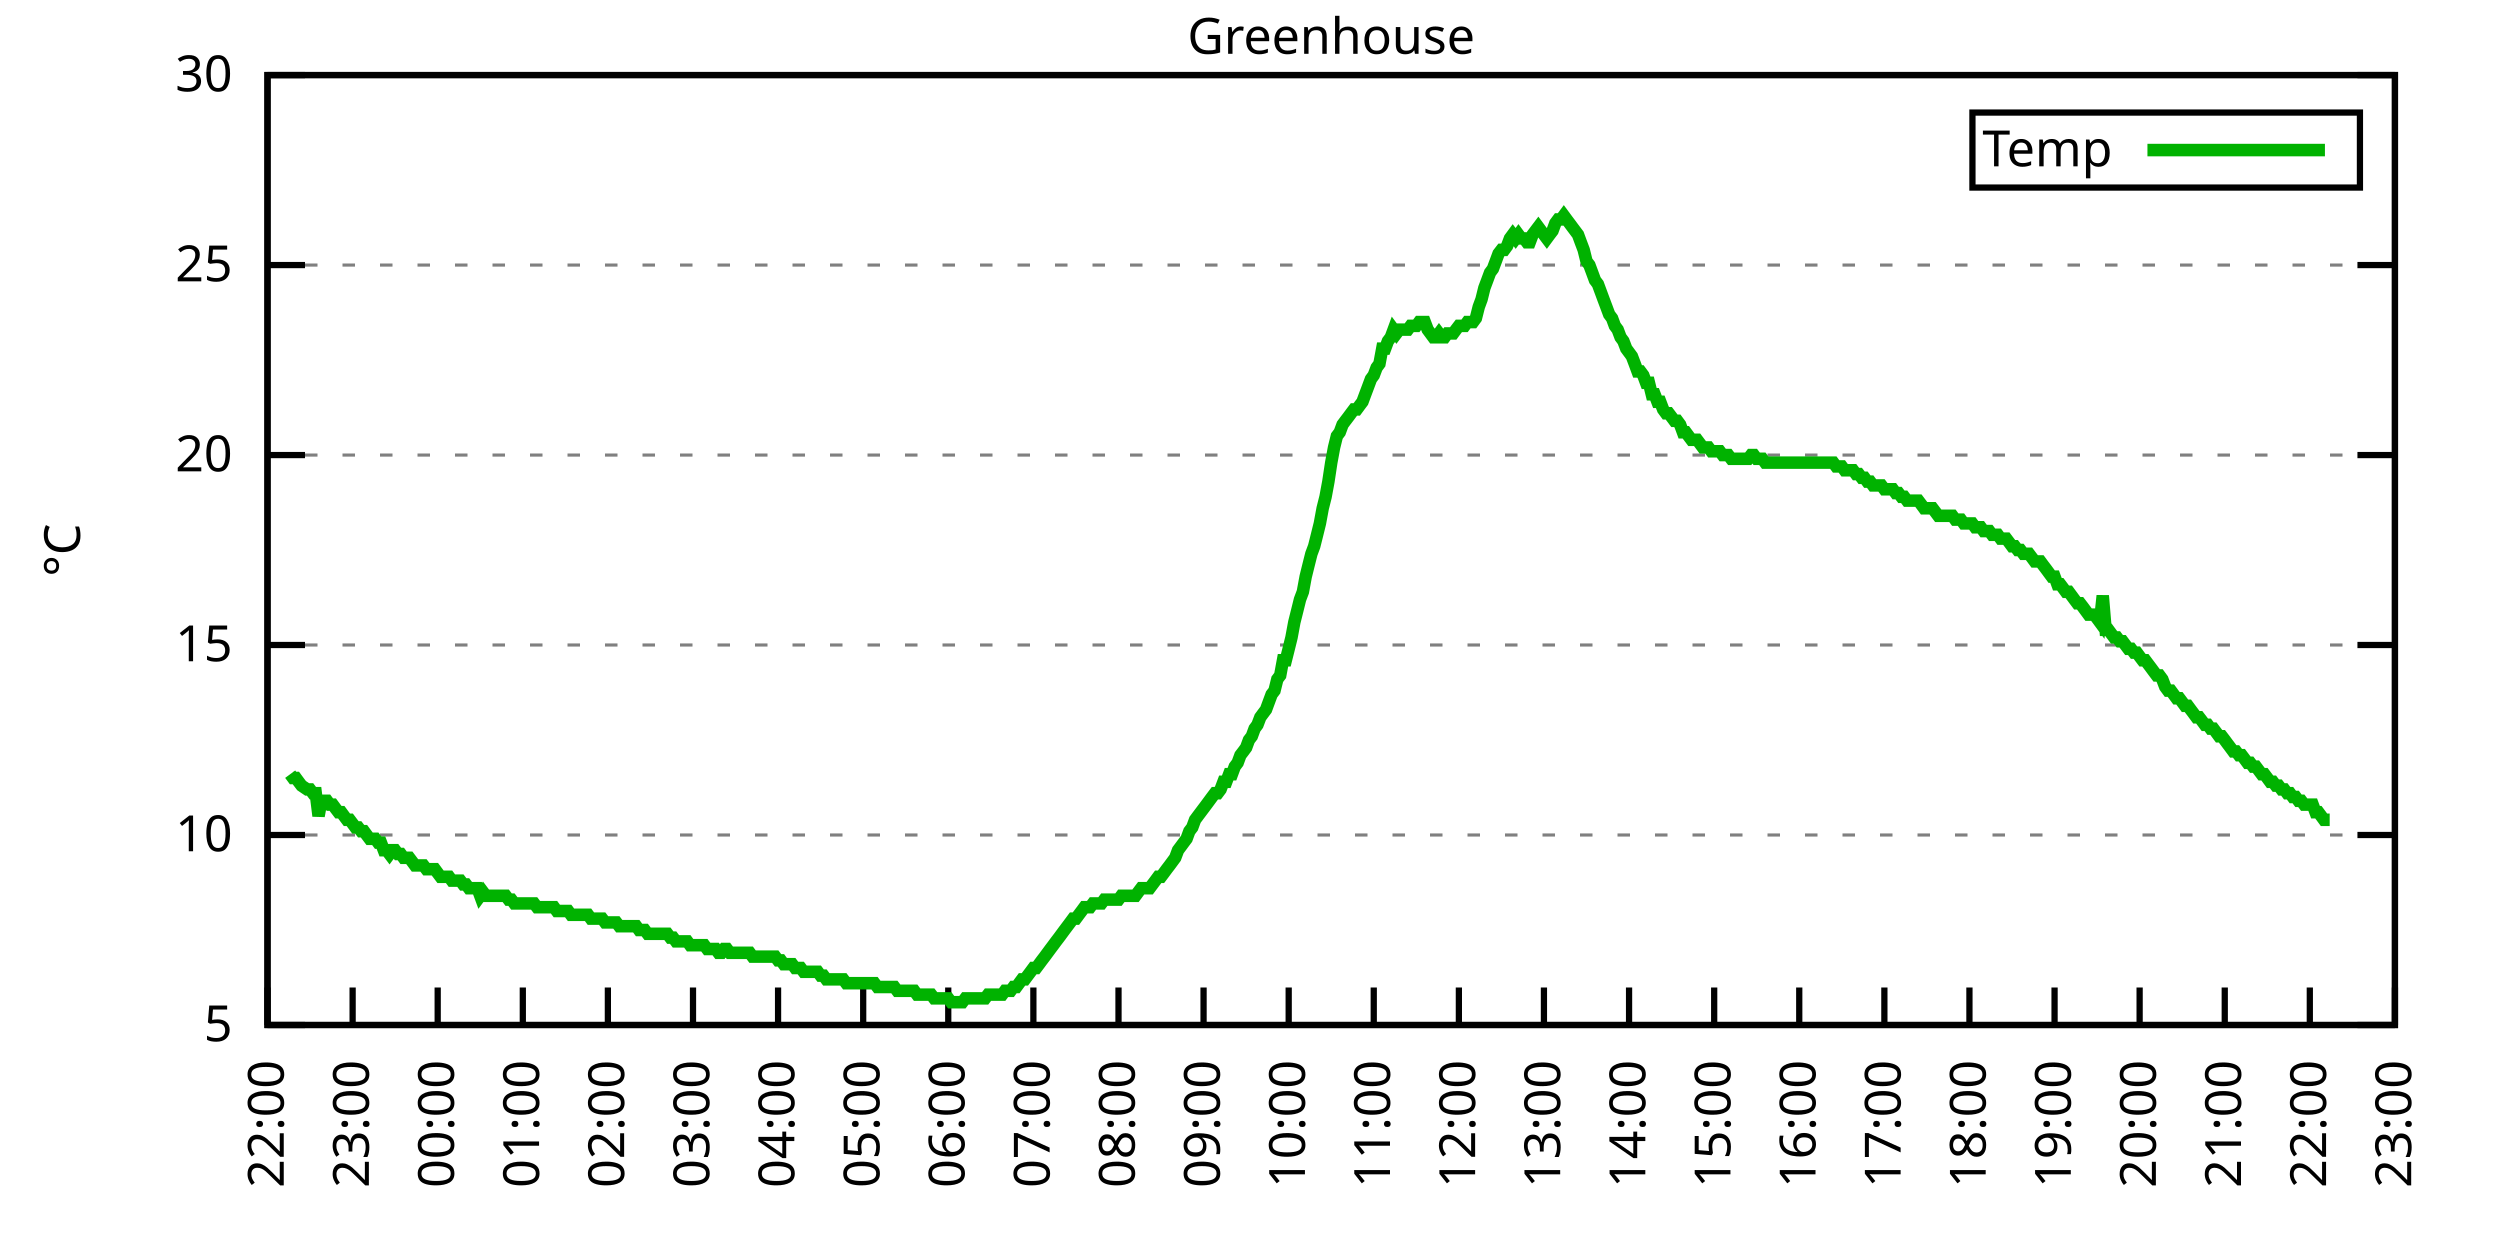
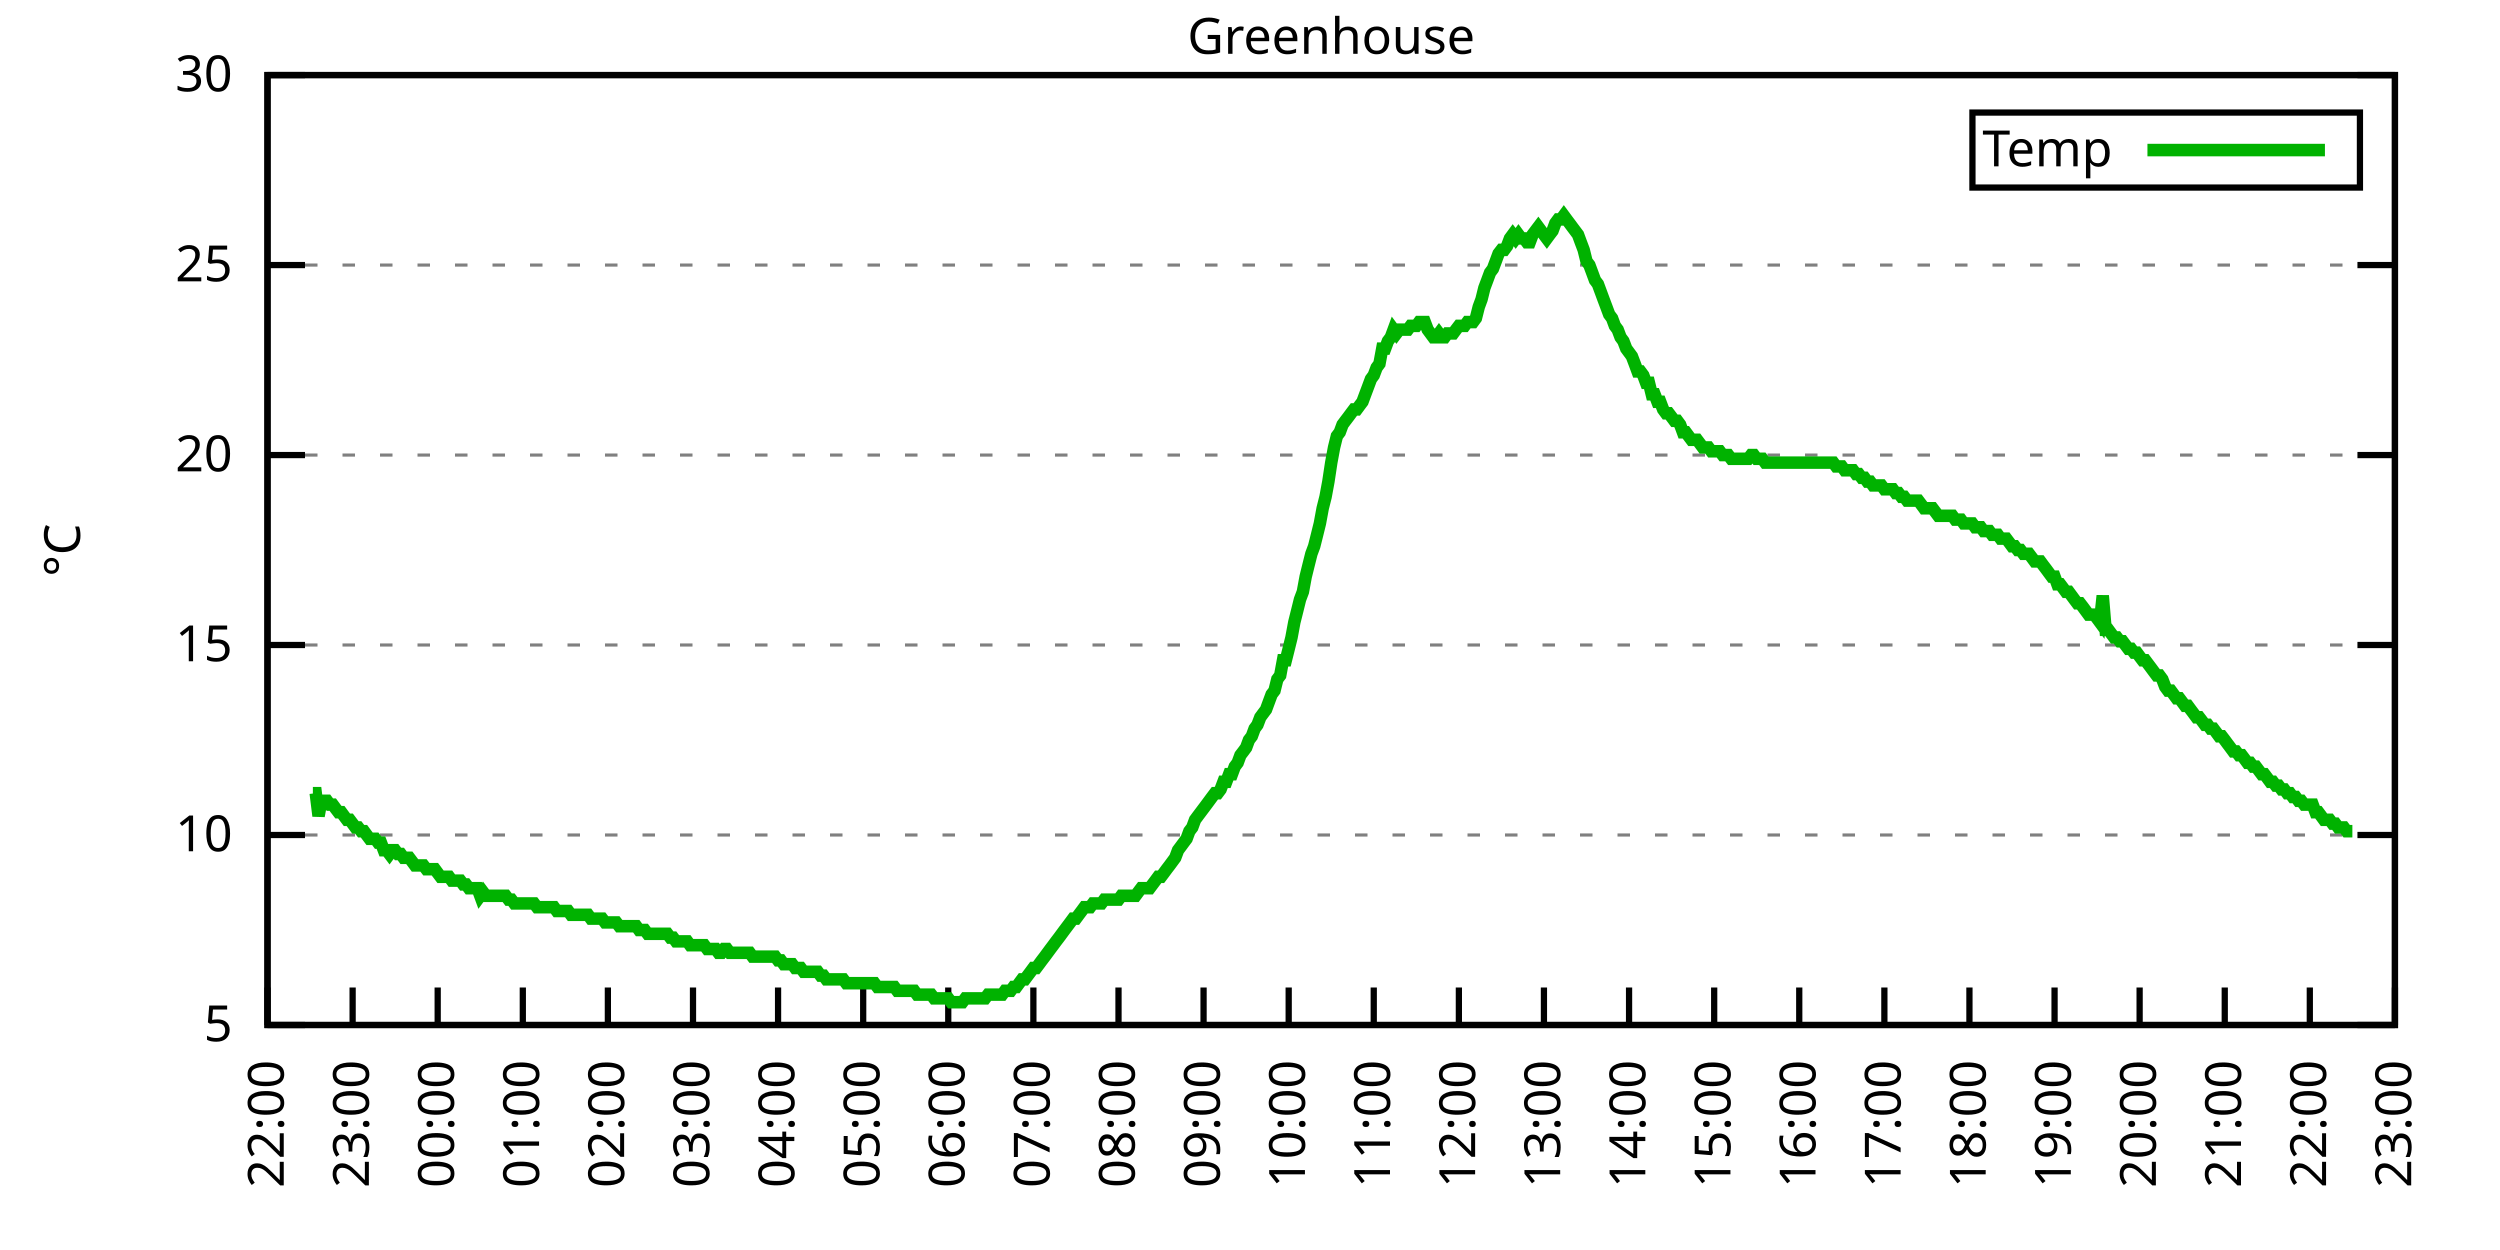
<svg xmlns="http://www.w3.org/2000/svg" xmlns:xlink="http://www.w3.org/1999/xlink" width="400" height="200" viewBox="0 0 400 200">
  <g id="gnuplot_canvas">
    <rect x="0" y="0" width="400" height="200" fill="none" />
    <defs>
      <circle id="gpDot" r="0.5" stroke-width="0.5" stroke="currentColor" />
      <path id="gpPt0" stroke-width="0.333" stroke="currentColor" d="M-1,0 h2 M0,-1 v2" />
      <path id="gpPt1" stroke-width="0.333" stroke="currentColor" d="M-1,-1 L1,1 M1,-1 L-1,1" />
      <path id="gpPt2" stroke-width="0.333" stroke="currentColor" d="M-1,0 L1,0 M0,-1 L0,1 M-1,-1 L1,1 M-1,1 L1,-1" />
      <rect id="gpPt3" stroke-width="0.333" stroke="currentColor" x="-1" y="-1" width="2" height="2" />
      <rect id="gpPt4" stroke-width="0.333" stroke="currentColor" fill="currentColor" x="-1" y="-1" width="2" height="2" />
      <circle id="gpPt5" stroke-width="0.333" stroke="currentColor" cx="0" cy="0" r="1" />
      <use xlink:href="#gpPt5" id="gpPt6" fill="currentColor" stroke="none" />
      <path id="gpPt7" stroke-width="0.333" stroke="currentColor" d="M0,-1.33 L-1.33,0.67 L1.33,0.67 z" />
      <use xlink:href="#gpPt7" id="gpPt8" fill="currentColor" stroke="none" />
      <use xlink:href="#gpPt7" id="gpPt9" stroke="currentColor" transform="rotate(180)" />
      <use xlink:href="#gpPt9" id="gpPt10" fill="currentColor" stroke="none" />
      <use xlink:href="#gpPt3" id="gpPt11" stroke="currentColor" transform="rotate(45)" />
      <use xlink:href="#gpPt11" id="gpPt12" fill="currentColor" stroke="none" />
      <path id="gpPt13" stroke-width="0.333" stroke="currentColor" d="M0,1.330 L1.265,0.411 L0.782,-1.067 L-0.782,-1.076 L-1.265,0.411 z" />
      <use xlink:href="#gpPt13" id="gpPt14" fill="currentColor" stroke="none" />
      <filter id="textbox" filterUnits="objectBoundingBox" x="0" y="0" height="1" width="1">
        <feFlood flood-color="white" flood-opacity="1" result="bgnd" />
        <feComposite in="SourceGraphic" in2="bgnd" operator="atop" />
      </filter>
      <filter id="greybox" filterUnits="objectBoundingBox" x="0" y="0" height="1" width="1">
        <feFlood flood-color="lightgrey" flood-opacity="1" result="grey" />
        <feComposite in="SourceGraphic" in2="grey" operator="atop" />
      </filter>
    </defs>
    <g fill="none" color="white" stroke="currentColor" stroke-width="1.00" stroke-linecap="butt" stroke-linejoin="miter">
</g>
    <g fill="none" color="black" stroke="currentColor" stroke-width="1.00" stroke-linecap="butt" stroke-linejoin="miter">
      <g stroke="none" shape-rendering="crispEdges">
        <polygon fill="rgb(255, 255, 255)" points="42.80,164.00 383.18,164.00 383.18,12.02 42.80,12.02 " />
      </g>
    </g>
    <g fill="none" color="black" stroke="currentColor" stroke-width="1.00" stroke-linecap="butt" stroke-linejoin="miter">
</g>
    <g fill="none" color="black" stroke="black" stroke-width="0.50" stroke-linecap="butt" stroke-linejoin="miter">
</g>
    <g fill="none" color="gray" stroke="currentColor" stroke-width="0.50" stroke-linecap="butt" stroke-linejoin="miter">
      <path stroke="gray" stroke-dasharray="2,4" class="gridline" d="M42.80,164.00 L383.19,164.00  " />
    </g>
    <g fill="none" color="gray" stroke="gray" stroke-width="1.00" stroke-linecap="butt" stroke-linejoin="miter">
</g>
    <g fill="none" color="black" stroke="currentColor" stroke-width="1.00" stroke-linecap="butt" stroke-linejoin="miter">
      <path stroke="black" d="M42.80,164.00 L48.80,164.00 M383.19,164.00 L377.19,164.00  " />
      <g transform="translate(37.20,166.60)" stroke="none" fill="black" font-family="Sans" font-size="8.00" text-anchor="end">
        <text>
          <tspan font-family="Sans"> 5</tspan>
        </text>
      </g>
    </g>
    <g fill="none" color="black" stroke="currentColor" stroke-width="1.00" stroke-linecap="butt" stroke-linejoin="miter">
</g>
    <g fill="none" color="black" stroke="black" stroke-width="0.50" stroke-linecap="butt" stroke-linejoin="miter">
</g>
    <g fill="none" color="gray" stroke="currentColor" stroke-width="0.50" stroke-linecap="butt" stroke-linejoin="miter">
      <path stroke="gray" stroke-dasharray="2,4" class="gridline" d="M42.80,133.60 L383.19,133.60  " />
    </g>
    <g fill="none" color="gray" stroke="gray" stroke-width="1.00" stroke-linecap="butt" stroke-linejoin="miter">
</g>
    <g fill="none" color="black" stroke="currentColor" stroke-width="1.00" stroke-linecap="butt" stroke-linejoin="miter">
      <path stroke="black" d="M42.80,133.60 L48.80,133.60 M383.19,133.60 L377.19,133.60  " />
      <g transform="translate(37.20,136.20)" stroke="none" fill="black" font-family="Sans" font-size="8.00" text-anchor="end">
        <text>
          <tspan font-family="Sans"> 10</tspan>
        </text>
      </g>
    </g>
    <g fill="none" color="black" stroke="currentColor" stroke-width="1.00" stroke-linecap="butt" stroke-linejoin="miter">
</g>
    <g fill="none" color="black" stroke="black" stroke-width="0.50" stroke-linecap="butt" stroke-linejoin="miter">
</g>
    <g fill="none" color="gray" stroke="currentColor" stroke-width="0.50" stroke-linecap="butt" stroke-linejoin="miter">
      <path stroke="gray" stroke-dasharray="2,4" class="gridline" d="M42.80,103.20 L383.19,103.20  " />
    </g>
    <g fill="none" color="gray" stroke="gray" stroke-width="1.00" stroke-linecap="butt" stroke-linejoin="miter">
</g>
    <g fill="none" color="black" stroke="currentColor" stroke-width="1.00" stroke-linecap="butt" stroke-linejoin="miter">
      <path stroke="black" d="M42.80,103.20 L48.80,103.20 M383.19,103.20 L377.19,103.20  " />
      <g transform="translate(37.20,105.80)" stroke="none" fill="black" font-family="Sans" font-size="8.00" text-anchor="end">
        <text>
          <tspan font-family="Sans"> 15</tspan>
        </text>
      </g>
    </g>
    <g fill="none" color="black" stroke="currentColor" stroke-width="1.00" stroke-linecap="butt" stroke-linejoin="miter">
</g>
    <g fill="none" color="black" stroke="black" stroke-width="0.50" stroke-linecap="butt" stroke-linejoin="miter">
</g>
    <g fill="none" color="gray" stroke="currentColor" stroke-width="0.50" stroke-linecap="butt" stroke-linejoin="miter">
      <path stroke="gray" stroke-dasharray="2,4" class="gridline" d="M42.80,72.81 L383.19,72.81  " />
    </g>
    <g fill="none" color="gray" stroke="gray" stroke-width="1.00" stroke-linecap="butt" stroke-linejoin="miter">
</g>
    <g fill="none" color="black" stroke="currentColor" stroke-width="1.00" stroke-linecap="butt" stroke-linejoin="miter">
      <path stroke="black" d="M42.80,72.81 L48.80,72.81 M383.19,72.81 L377.19,72.81  " />
      <g transform="translate(37.20,75.41)" stroke="none" fill="black" font-family="Sans" font-size="8.00" text-anchor="end">
        <text>
          <tspan font-family="Sans"> 20</tspan>
        </text>
      </g>
    </g>
    <g fill="none" color="black" stroke="currentColor" stroke-width="1.00" stroke-linecap="butt" stroke-linejoin="miter">
</g>
    <g fill="none" color="black" stroke="black" stroke-width="0.50" stroke-linecap="butt" stroke-linejoin="miter">
</g>
    <g fill="none" color="gray" stroke="currentColor" stroke-width="0.50" stroke-linecap="butt" stroke-linejoin="miter">
      <path stroke="gray" stroke-dasharray="2,4" class="gridline" d="M42.80,42.41 L383.19,42.41  " />
    </g>
    <g fill="none" color="gray" stroke="gray" stroke-width="1.00" stroke-linecap="butt" stroke-linejoin="miter">
</g>
    <g fill="none" color="black" stroke="currentColor" stroke-width="1.00" stroke-linecap="butt" stroke-linejoin="miter">
      <path stroke="black" d="M42.80,42.41 L48.80,42.41 M383.19,42.41 L377.19,42.41  " />
      <g transform="translate(37.20,45.01)" stroke="none" fill="black" font-family="Sans" font-size="8.00" text-anchor="end">
        <text>
          <tspan font-family="Sans"> 25</tspan>
        </text>
      </g>
    </g>
    <g fill="none" color="black" stroke="currentColor" stroke-width="1.00" stroke-linecap="butt" stroke-linejoin="miter">
</g>
    <g fill="none" color="black" stroke="black" stroke-width="0.50" stroke-linecap="butt" stroke-linejoin="miter">
</g>
    <g fill="none" color="gray" stroke="currentColor" stroke-width="0.50" stroke-linecap="butt" stroke-linejoin="miter">
      <path stroke="gray" stroke-dasharray="2,4" class="gridline" d="M42.80,12.01 L383.19,12.01  " />
    </g>
    <g fill="none" color="gray" stroke="gray" stroke-width="1.00" stroke-linecap="butt" stroke-linejoin="miter">
</g>
    <g fill="none" color="black" stroke="currentColor" stroke-width="1.00" stroke-linecap="butt" stroke-linejoin="miter">
      <path stroke="black" d="M42.80,12.01 L48.80,12.01 M383.19,12.01 L377.19,12.01  " />
      <g transform="translate(37.20,14.61)" stroke="none" fill="black" font-family="Sans" font-size="8.00" text-anchor="end">
        <text>
          <tspan font-family="Sans"> 30</tspan>
        </text>
      </g>
    </g>
    <g fill="none" color="black" stroke="currentColor" stroke-width="1.00" stroke-linecap="butt" stroke-linejoin="miter">
      <path stroke="black" d="M42.80,164.00 L42.80,158.00  " />
      <g transform="translate(45.40,169.60) rotate(270.00)" stroke="none" fill="black" font-family="Sans" font-size="8.00" text-anchor="end">
        <text>
          <tspan font-family="Sans">22:00</tspan>
        </text>
      </g>
    </g>
    <g fill="none" color="black" stroke="currentColor" stroke-width="1.00" stroke-linecap="butt" stroke-linejoin="miter">
      <path stroke="black" d="M56.42,164.00 L56.42,158.00  " />
      <g transform="translate(59.02,169.60) rotate(270.00)" stroke="none" fill="black" font-family="Sans" font-size="8.00" text-anchor="end">
        <text>
          <tspan font-family="Sans">23:00</tspan>
        </text>
      </g>
    </g>
    <g fill="none" color="black" stroke="currentColor" stroke-width="1.00" stroke-linecap="butt" stroke-linejoin="miter">
      <path stroke="black" d="M70.03,164.00 L70.03,158.00  " />
      <g transform="translate(72.63,169.60) rotate(270.00)" stroke="none" fill="black" font-family="Sans" font-size="8.00" text-anchor="end">
        <text>
          <tspan font-family="Sans">00:00</tspan>
        </text>
      </g>
    </g>
    <g fill="none" color="black" stroke="currentColor" stroke-width="1.00" stroke-linecap="butt" stroke-linejoin="miter">
      <path stroke="black" d="M83.65,164.00 L83.65,158.00  " />
      <g transform="translate(86.25,169.60) rotate(270.00)" stroke="none" fill="black" font-family="Sans" font-size="8.00" text-anchor="end">
        <text>
          <tspan font-family="Sans">01:00</tspan>
        </text>
      </g>
    </g>
    <g fill="none" color="black" stroke="currentColor" stroke-width="1.00" stroke-linecap="butt" stroke-linejoin="miter">
      <path stroke="black" d="M97.26,164.00 L97.26,158.00  " />
      <g transform="translate(99.86,169.60) rotate(270.00)" stroke="none" fill="black" font-family="Sans" font-size="8.00" text-anchor="end">
        <text>
          <tspan font-family="Sans">02:00</tspan>
        </text>
      </g>
    </g>
    <g fill="none" color="black" stroke="currentColor" stroke-width="1.00" stroke-linecap="butt" stroke-linejoin="miter">
      <path stroke="black" d="M110.88,164.00 L110.88,158.00  " />
      <g transform="translate(113.48,169.60) rotate(270.00)" stroke="none" fill="black" font-family="Sans" font-size="8.00" text-anchor="end">
        <text>
          <tspan font-family="Sans">03:00</tspan>
        </text>
      </g>
    </g>
    <g fill="none" color="black" stroke="currentColor" stroke-width="1.00" stroke-linecap="butt" stroke-linejoin="miter">
      <path stroke="black" d="M124.49,164.00 L124.49,158.00  " />
      <g transform="translate(127.09,169.60) rotate(270.00)" stroke="none" fill="black" font-family="Sans" font-size="8.00" text-anchor="end">
        <text>
          <tspan font-family="Sans">04:00</tspan>
        </text>
      </g>
    </g>
    <g fill="none" color="black" stroke="currentColor" stroke-width="1.00" stroke-linecap="butt" stroke-linejoin="miter">
      <path stroke="black" d="M138.11,164.00 L138.11,158.00  " />
      <g transform="translate(140.71,169.60) rotate(270.00)" stroke="none" fill="black" font-family="Sans" font-size="8.00" text-anchor="end">
        <text>
          <tspan font-family="Sans">05:00</tspan>
        </text>
      </g>
    </g>
    <g fill="none" color="black" stroke="currentColor" stroke-width="1.00" stroke-linecap="butt" stroke-linejoin="miter">
      <path stroke="black" d="M151.72,164.00 L151.72,158.00  " />
      <g transform="translate(154.32,169.60) rotate(270.00)" stroke="none" fill="black" font-family="Sans" font-size="8.00" text-anchor="end">
        <text>
          <tspan font-family="Sans">06:00</tspan>
        </text>
      </g>
    </g>
    <g fill="none" color="black" stroke="currentColor" stroke-width="1.00" stroke-linecap="butt" stroke-linejoin="miter">
      <path stroke="black" d="M165.34,164.00 L165.34,158.00  " />
      <g transform="translate(167.94,169.60) rotate(270.00)" stroke="none" fill="black" font-family="Sans" font-size="8.00" text-anchor="end">
        <text>
          <tspan font-family="Sans">07:00</tspan>
        </text>
      </g>
    </g>
    <g fill="none" color="black" stroke="currentColor" stroke-width="1.00" stroke-linecap="butt" stroke-linejoin="miter">
      <path stroke="black" d="M178.96,164.00 L178.96,158.00  " />
      <g transform="translate(181.56,169.60) rotate(270.00)" stroke="none" fill="black" font-family="Sans" font-size="8.00" text-anchor="end">
        <text>
          <tspan font-family="Sans">08:00</tspan>
        </text>
      </g>
    </g>
    <g fill="none" color="black" stroke="currentColor" stroke-width="1.00" stroke-linecap="butt" stroke-linejoin="miter">
      <path stroke="black" d="M192.57,164.00 L192.57,158.00  " />
      <g transform="translate(195.17,169.60) rotate(270.00)" stroke="none" fill="black" font-family="Sans" font-size="8.00" text-anchor="end">
        <text>
          <tspan font-family="Sans">09:00</tspan>
        </text>
      </g>
    </g>
    <g fill="none" color="black" stroke="currentColor" stroke-width="1.00" stroke-linecap="butt" stroke-linejoin="miter">
      <path stroke="black" d="M206.19,164.00 L206.19,158.00  " />
      <g transform="translate(208.79,169.60) rotate(270.00)" stroke="none" fill="black" font-family="Sans" font-size="8.00" text-anchor="end">
        <text>
          <tspan font-family="Sans">10:00</tspan>
        </text>
      </g>
    </g>
    <g fill="none" color="black" stroke="currentColor" stroke-width="1.00" stroke-linecap="butt" stroke-linejoin="miter">
      <path stroke="black" d="M219.80,164.00 L219.80,158.00  " />
      <g transform="translate(222.40,169.60) rotate(270.00)" stroke="none" fill="black" font-family="Sans" font-size="8.00" text-anchor="end">
        <text>
          <tspan font-family="Sans">11:00</tspan>
        </text>
      </g>
    </g>
    <g fill="none" color="black" stroke="currentColor" stroke-width="1.00" stroke-linecap="butt" stroke-linejoin="miter">
      <path stroke="black" d="M233.42,164.00 L233.42,158.00  " />
      <g transform="translate(236.02,169.60) rotate(270.00)" stroke="none" fill="black" font-family="Sans" font-size="8.00" text-anchor="end">
        <text>
          <tspan font-family="Sans">12:00</tspan>
        </text>
      </g>
    </g>
    <g fill="none" color="black" stroke="currentColor" stroke-width="1.00" stroke-linecap="butt" stroke-linejoin="miter">
      <path stroke="black" d="M247.03,164.00 L247.03,158.00  " />
      <g transform="translate(249.63,169.60) rotate(270.00)" stroke="none" fill="black" font-family="Sans" font-size="8.00" text-anchor="end">
        <text>
          <tspan font-family="Sans">13:00</tspan>
        </text>
      </g>
    </g>
    <g fill="none" color="black" stroke="currentColor" stroke-width="1.00" stroke-linecap="butt" stroke-linejoin="miter">
      <path stroke="black" d="M260.65,164.00 L260.65,158.00  " />
      <g transform="translate(263.25,169.60) rotate(270.00)" stroke="none" fill="black" font-family="Sans" font-size="8.00" text-anchor="end">
        <text>
          <tspan font-family="Sans">14:00</tspan>
        </text>
      </g>
    </g>
    <g fill="none" color="black" stroke="currentColor" stroke-width="1.00" stroke-linecap="butt" stroke-linejoin="miter">
      <path stroke="black" d="M274.27,164.00 L274.27,158.00  " />
      <g transform="translate(276.87,169.60) rotate(270.00)" stroke="none" fill="black" font-family="Sans" font-size="8.00" text-anchor="end">
        <text>
          <tspan font-family="Sans">15:00</tspan>
        </text>
      </g>
    </g>
    <g fill="none" color="black" stroke="currentColor" stroke-width="1.00" stroke-linecap="butt" stroke-linejoin="miter">
      <path stroke="black" d="M287.88,164.00 L287.88,158.00  " />
      <g transform="translate(290.48,169.60) rotate(270.00)" stroke="none" fill="black" font-family="Sans" font-size="8.00" text-anchor="end">
        <text>
          <tspan font-family="Sans">16:00</tspan>
        </text>
      </g>
    </g>
    <g fill="none" color="black" stroke="currentColor" stroke-width="1.00" stroke-linecap="butt" stroke-linejoin="miter">
      <path stroke="black" d="M301.50,164.00 L301.50,158.00  " />
      <g transform="translate(304.10,169.60) rotate(270.00)" stroke="none" fill="black" font-family="Sans" font-size="8.00" text-anchor="end">
        <text>
          <tspan font-family="Sans">17:00</tspan>
        </text>
      </g>
    </g>
    <g fill="none" color="black" stroke="currentColor" stroke-width="1.00" stroke-linecap="butt" stroke-linejoin="miter">
      <path stroke="black" d="M315.11,164.00 L315.11,158.00  " />
      <g transform="translate(317.71,169.60) rotate(270.00)" stroke="none" fill="black" font-family="Sans" font-size="8.00" text-anchor="end">
        <text>
          <tspan font-family="Sans">18:00</tspan>
        </text>
      </g>
    </g>
    <g fill="none" color="black" stroke="currentColor" stroke-width="1.00" stroke-linecap="butt" stroke-linejoin="miter">
      <path stroke="black" d="M328.73,164.00 L328.73,158.00  " />
      <g transform="translate(331.33,169.60) rotate(270.00)" stroke="none" fill="black" font-family="Sans" font-size="8.00" text-anchor="end">
        <text>
          <tspan font-family="Sans">19:00</tspan>
        </text>
      </g>
    </g>
    <g fill="none" color="black" stroke="currentColor" stroke-width="1.00" stroke-linecap="butt" stroke-linejoin="miter">
      <path stroke="black" d="M342.34,164.00 L342.34,158.00  " />
      <g transform="translate(344.94,169.60) rotate(270.00)" stroke="none" fill="black" font-family="Sans" font-size="8.00" text-anchor="end">
        <text>
          <tspan font-family="Sans">20:00</tspan>
        </text>
      </g>
    </g>
    <g fill="none" color="black" stroke="currentColor" stroke-width="1.00" stroke-linecap="butt" stroke-linejoin="miter">
      <path stroke="black" d="M355.96,164.00 L355.96,158.00  " />
      <g transform="translate(358.56,169.60) rotate(270.00)" stroke="none" fill="black" font-family="Sans" font-size="8.00" text-anchor="end">
        <text>
          <tspan font-family="Sans">21:00</tspan>
        </text>
      </g>
    </g>
    <g fill="none" color="black" stroke="currentColor" stroke-width="1.00" stroke-linecap="butt" stroke-linejoin="miter">
      <path stroke="black" d="M369.57,164.00 L369.57,158.00  " />
      <g transform="translate(372.17,169.60) rotate(270.00)" stroke="none" fill="black" font-family="Sans" font-size="8.00" text-anchor="end">
        <text>
          <tspan font-family="Sans">22:00</tspan>
        </text>
      </g>
    </g>
    <g fill="none" color="black" stroke="currentColor" stroke-width="1.00" stroke-linecap="butt" stroke-linejoin="miter">
      <path stroke="black" d="M383.19,164.00 L383.19,158.00  " />
      <g transform="translate(385.79,169.60) rotate(270.00)" stroke="none" fill="black" font-family="Sans" font-size="8.00" text-anchor="end">
        <text>
          <tspan font-family="Sans">23:00</tspan>
        </text>
      </g>
    </g>
    <g fill="none" color="black" stroke="currentColor" stroke-width="1.00" stroke-linecap="butt" stroke-linejoin="miter">
</g>
    <g fill="none" color="black" stroke="currentColor" stroke-width="1.00" stroke-linecap="butt" stroke-linejoin="miter">
      <path stroke="black" d="M42.80,12.01 L42.80,164.00 L383.19,164.00 L383.19,12.01 L42.80,12.01 Z  " />
    </g>
    <g fill="none" color="black" stroke="currentColor" stroke-width="1.00" stroke-linecap="butt" stroke-linejoin="miter">
</g>
    <g fill="none" color="black" stroke="currentColor" stroke-width="1.00" stroke-linecap="butt" stroke-linejoin="miter">
      <path stroke="black" d="M315.59,30.01 L315.59,18.01 L377.59,18.01 L377.59,30.01 L315.59,30.01 Z  " />
    </g>
    <g id="Greenhouse_plot_1">
      <g fill="none" color="white" stroke="black" stroke-width="2.00" stroke-linecap="butt" stroke-linejoin="miter">
</g>
      <g fill="none" color="black" stroke="currentColor" stroke-width="2.00" stroke-linecap="butt" stroke-linejoin="miter">
        <g transform="translate(337.99,26.61)" stroke="none" fill="black" font-family="Sans" font-size="8.00" text-anchor="end">
          <text>
            <tspan font-family="Sans">Temp</tspan>
          </text>
        </g>
      </g>
      <g fill="none" color="black" stroke="currentColor" stroke-width="2.00" stroke-linecap="butt" stroke-linejoin="miter">
-         <path stroke="rgb(  0, 178,   0)" d="M343.59,24.01 L371.99,24.01 M46.43,123.87 L46.88,124.48 L47.34,124.48 L47.79,125.09 L48.25,125.70 L49.15,126.31   L49.61,126.31 L50.06,126.91 L50.52,126.91 L50.97,130.56 L51.42,128.13 L51.88,128.13 L52.33,128.13 L52.78,128.74   L53.24,128.74 L53.69,129.35 L54.15,129.95 L54.60,129.95 L55.05,130.56 L55.51,131.17 L55.96,131.17 L56.42,131.78   L56.87,132.39 L57.32,132.39 L57.78,132.99 L58.23,132.99 L58.68,133.60 L59.14,134.21 L59.59,134.21 L60.05,134.21   L60.50,134.82 L60.95,134.82 L61.41,136.03 L61.86,136.03 L62.32,136.64 L62.77,136.03 L63.22,136.03 L63.68,136.64   L64.13,136.64 L64.58,137.25 L65.04,137.25 L65.49,137.25 L65.95,137.86 L66.40,138.47 L66.85,138.47 L67.31,138.47   L67.76,138.47 L68.22,139.07 L68.67,139.07 L69.12,139.07 L69.58,139.07 L70.03,139.68 L70.49,140.29 L70.94,140.29   L71.39,140.29 L71.85,140.29 L72.30,140.90 L72.75,140.90 L73.21,140.90 L73.66,140.90 L74.12,141.51 L74.57,141.51   L75.02,142.11 L75.48,142.11 L75.93,142.11 L76.39,142.11 L76.84,143.33 L77.29,142.72 L77.75,143.33 L78.20,143.33   L78.65,143.33 L79.11,143.33 L79.56,143.33 L80.02,143.33 L80.47,143.33 L80.92,143.33 L81.38,143.94 L81.83,143.94   L82.29,144.55 L82.74,144.55 L83.19,144.55 L83.65,144.55 L84.10,144.55 L84.55,144.55 L85.01,144.55 L85.46,144.55   L85.92,145.15 L86.37,145.15 L86.82,145.15 L87.28,145.15 L87.73,145.15 L88.19,145.15 L88.64,145.15 L89.09,145.76   L89.55,145.76 L90.00,145.76 L90.45,145.76 L90.91,145.76 L91.36,146.37 L91.82,146.37 L92.27,146.37 L92.72,146.37   L93.18,146.37 L93.63,146.37 L94.09,146.37 L94.54,146.98 L94.99,146.98 L95.45,146.98 L95.90,146.98 L96.35,146.98   L96.81,147.59 L97.26,147.59 L97.72,147.59 L98.17,147.59 L98.62,147.59 L99.08,148.19 L99.53,148.19 L99.99,148.19   L100.44,148.19 L100.89,148.19 L101.35,148.19 L101.80,148.19 L102.25,148.80 L102.71,148.80 L103.16,148.80 L103.62,149.41   L104.07,149.41 L104.52,149.41 L104.98,149.41 L105.43,149.41 L105.89,149.41 L106.34,149.41 L106.79,149.41 L107.25,150.02   L107.70,150.02 L108.15,150.62 L108.61,150.62 L109.06,150.62 L109.52,150.62 L109.97,150.62 L110.42,151.23 L110.88,151.23   L111.33,151.23 L111.79,151.23 L112.24,151.23 L112.69,151.23 L113.15,151.84 L113.60,151.84 L114.05,151.84 L114.51,151.84   L114.96,152.45 L115.42,152.45 L115.87,151.84 L116.32,151.84 L116.78,152.45 L117.23,152.45 L117.69,152.45 L118.14,152.45   L118.59,152.45 L119.05,152.45 L119.50,152.45 L119.96,152.45 L120.41,153.06 L120.86,153.06 L121.32,153.06 L121.77,153.06   L122.22,153.06 L122.68,153.06 L123.13,153.06 L123.59,153.06 L124.04,153.06 L124.49,153.66 L124.95,153.66 L125.40,154.27   L125.86,154.27 L126.31,154.27 L126.76,154.27 L127.22,154.88 L127.67,154.88 L128.12,154.88 L128.58,155.49 L129.03,155.49   L129.49,155.49 L129.94,155.49 L130.39,155.49 L130.85,155.49 L131.30,156.10 L131.76,156.10 L132.21,156.70 L132.66,156.70   L133.12,156.70 L133.57,156.70 L134.02,156.70 L134.48,156.70 L134.93,156.70 L135.39,157.31 L135.84,157.31 L136.29,157.31   L136.75,157.31 L137.20,157.31 L137.66,157.31 L138.11,157.31 L138.56,157.31 L139.02,157.31 L139.47,157.31 L139.92,157.31   L140.38,157.92 L140.83,157.92 L141.29,157.92 L141.74,157.92 L142.19,157.92 L142.65,157.92 L143.10,157.92 L143.56,158.53   L144.01,158.53 L144.46,158.53 L144.92,158.53 L145.37,158.53 L145.82,158.53 L146.28,158.53 L146.73,159.14 L147.19,159.14   L147.64,159.14 L148.09,159.14 L148.55,159.14 L149.00,159.14 L149.46,159.74 L149.91,159.74 L150.36,159.74 L150.82,159.74   L151.27,159.74 L151.72,159.74 L152.18,160.35 L152.63,160.35 L153.09,160.35 L153.54,160.35 L153.99,160.35 L154.45,159.74   L154.90,159.74 L155.36,159.74 L155.81,159.74 L156.26,159.74 L156.72,159.74 L157.17,159.74 L157.62,159.74 L158.08,159.14   L158.53,159.14 L158.99,159.14 L159.44,159.14 L159.89,159.14 L160.35,159.14 L160.80,158.53 L161.26,158.53 L161.71,158.53   L162.16,157.92 L162.62,157.92 L163.07,157.31 L163.52,156.70 L163.98,156.70 L164.43,156.10 L164.89,155.49 L165.34,154.88   L165.79,154.88 L166.25,154.27 L166.70,153.66 L167.16,153.06 L167.61,152.45 L168.06,151.84 L168.52,151.23 L168.97,150.62   L169.43,150.02 L169.88,149.41 L170.33,148.80 L170.79,148.19 L171.24,147.59 L171.69,146.98 L172.15,146.98 L172.60,146.37   L173.06,145.76 L173.51,145.15 L173.96,145.15 L174.42,145.15 L174.87,144.55 L175.33,144.55 L175.78,144.55 L176.23,144.55   L176.69,143.94 L177.14,143.94 L177.59,143.94 L178.05,143.94 L178.50,143.94 L178.96,143.94 L179.41,143.33 L179.86,143.33   L180.32,143.33 L180.77,143.33 L181.23,143.33 L181.68,143.33 L182.13,142.72 L182.59,142.11 L183.04,142.11 L183.49,142.11   L183.95,142.11 L184.40,141.51 L184.86,140.90 L185.31,140.29 L185.76,140.29 L186.22,139.68 L186.67,139.07 L187.13,138.47   L187.58,137.86 L188.03,137.25 L188.49,136.03 L188.94,135.43 L189.39,134.82 L189.85,134.21 L190.30,132.99 L190.76,132.39   L191.21,131.17 L191.66,130.56 L192.12,129.95 L192.57,129.35 L193.03,128.74 L193.48,128.13 L193.93,127.52 L194.39,126.91   L194.84,126.91 L195.29,126.31 L195.75,125.09 L196.20,125.09 L196.66,123.87 L197.11,123.87 L197.56,122.66 L198.02,122.05   L198.47,120.83 L198.93,120.23 L199.38,119.62 L199.83,118.40 L200.29,117.80 L200.74,116.58 L201.19,115.97 L201.65,114.76   L202.10,114.15 L202.56,113.54 L203.01,112.32 L203.46,111.11 L203.92,110.50 L204.37,108.68 L204.83,108.07 L205.28,105.64   L205.73,105.64 L206.19,103.81 L206.64,101.99 L207.09,99.56 L207.55,97.73 L208.00,95.91 L208.46,94.69 L208.91,92.26   L209.36,90.44 L209.82,88.61 L210.27,87.40 L210.73,85.57 L211.18,83.75 L211.63,81.32 L212.09,79.49 L212.54,77.06   L213.00,74.02 L213.45,71.59 L213.90,69.77 L214.36,69.16 L214.81,67.94 L215.26,67.33 L215.72,66.73 L216.17,66.12   L216.63,65.51 L217.08,65.51 L217.53,64.90 L217.99,64.29 L218.44,63.08 L218.90,61.86 L219.35,60.65 L219.80,60.04   L220.26,58.82 L220.71,58.21 L221.16,55.78 L221.62,55.78 L222.07,54.57 L222.53,53.96 L222.98,52.74 L223.43,53.35   L223.89,52.74 L224.34,52.74 L224.80,52.74 L225.25,52.74 L225.70,52.14 L226.16,52.14 L226.61,52.14 L227.06,51.53   L227.52,51.53 L227.97,51.53 L228.43,52.74 L228.88,53.35 L229.33,53.96 L229.79,53.96 L230.24,53.35 L230.70,53.96   L231.15,53.96 L231.60,53.35 L232.06,53.35 L232.51,53.35 L232.96,52.74 L233.42,52.14 L233.87,52.14 L234.33,52.14   L234.78,51.53 L235.23,51.53 L235.69,51.53 L236.14,50.92 L236.60,49.10 L237.05,47.88 L237.50,46.06 L237.96,44.84   L238.41,43.62 L238.86,43.02 L239.32,41.80 L239.77,40.58 L240.23,39.98 L240.68,39.98 L241.13,39.37 L241.59,38.15   L242.04,37.54 L242.50,38.15 L242.95,37.54 L243.40,38.15 L243.86,38.15 L244.31,38.76 L244.76,38.76 L245.22,37.54   L245.67,36.94 L246.13,36.33 L246.58,36.94 L247.03,37.54 L247.49,38.15 L247.94,37.54 L248.40,36.94 L248.85,35.72   L249.30,35.11 L249.76,35.11 L250.21,34.50 L250.66,35.11 L251.12,35.72 L251.57,36.33 L252.03,36.94 L252.48,37.54   L252.93,38.76 L253.39,39.98 L253.84,41.80 L254.30,42.41 L254.75,43.62 L255.20,44.84 L255.66,45.45 L256.11,46.66   L256.56,47.88 L257.02,49.10 L257.47,50.31 L257.93,50.92 L258.38,52.14 L258.83,52.74 L259.29,53.96 L259.74,54.57   L260.20,55.78 L260.65,56.39 L261.10,57.00 L261.56,58.21 L262.01,59.43 L262.47,59.43 L262.92,60.04 L263.37,61.25   L263.83,61.25 L264.28,63.08 L264.73,63.08 L265.19,64.29 L265.64,64.29 L266.10,65.51 L266.55,66.12 L267.00,66.12   L267.46,66.73 L267.91,67.33 L268.37,67.33 L268.82,67.94 L269.27,69.16 L269.73,69.16 L270.18,69.77 L270.63,70.37   L271.09,70.37 L271.54,70.37 L272.00,70.98 L272.45,71.59 L272.90,71.59 L273.36,71.59 L273.81,72.20 L274.27,72.20   L274.72,72.20 L275.17,72.20 L275.63,72.81 L276.08,72.81 L276.53,72.81 L276.99,73.41 L277.44,73.41 L277.90,73.41   L278.35,73.41 L278.80,73.41 L279.26,73.41 L279.71,73.41 L280.17,72.81 L280.62,72.81 L281.07,73.41 L281.53,73.41   L281.98,73.41 L282.43,74.02 L282.89,74.02 L283.34,74.02 L283.80,74.02 L284.25,74.02 L284.70,74.02 L285.16,74.02   L285.61,74.02 L286.07,74.02 L286.52,74.02 L286.97,74.02 L287.43,74.02 L287.88,74.02 L288.33,74.02 L288.79,74.02   L289.24,74.02 L289.70,74.02 L290.15,74.02 L290.60,74.02 L291.06,74.02 L291.51,74.02 L291.97,74.02 L292.42,74.02   L292.87,74.02 L293.33,74.02 L293.78,74.63 L294.23,74.63 L294.69,74.63 L295.14,75.24 L295.60,75.24 L296.05,75.24   L296.50,75.24 L296.96,75.85 L297.41,75.85 L297.87,76.45 L298.32,76.45 L298.77,77.06 L299.23,77.06 L299.68,77.67   L300.13,77.67 L300.59,77.67 L301.04,77.67 L301.50,78.28 L301.95,78.28 L302.40,78.28 L302.86,78.28 L303.31,78.89   L303.77,78.89 L304.22,79.49 L304.67,79.49 L305.13,80.10 L305.58,80.10 L306.03,80.10 L306.49,80.10 L306.94,80.10   L307.40,80.71 L307.85,81.32 L308.30,81.32 L308.76,81.32 L309.21,81.32 L309.67,81.93 L310.12,82.53 L310.57,82.53   L311.03,82.53 L311.48,82.53 L311.94,82.53 L312.39,82.53 L312.84,83.14 L313.30,83.14 L313.75,83.14 L314.20,83.75   L314.66,83.75 L315.11,83.75 L315.57,83.75 L316.02,84.36 L316.47,84.36 L316.93,84.36 L317.38,84.97 L317.84,84.97   L318.29,84.97 L318.74,85.57 L319.20,85.57 L319.65,85.57 L320.10,86.18 L320.56,86.18 L321.01,86.18 L321.47,86.79   L321.92,87.40 L322.37,87.40 L322.83,88.00 L323.28,88.00 L323.74,88.61 L324.19,88.61 L324.64,88.61 L325.10,89.22   L325.55,89.83 L326.00,89.83 L326.46,89.83 L326.91,90.44 L327.37,91.04 L327.82,91.65 L328.27,92.26 L328.73,92.26   L329.18,93.48 L329.64,93.48 L330.09,94.08 L330.54,94.69 L331.00,94.69 L331.45,95.30 L331.90,95.91 L332.36,96.52   L332.81,96.52 L333.27,97.12 L333.72,97.73 L334.17,98.34 L334.63,98.34 L335.08,98.34 L335.54,98.95 L335.99,99.56   L336.44,95.30 L336.90,100.77 L337.35,100.77 L337.80,101.38 L338.26,101.99 L338.71,101.99 L339.17,102.60 L339.62,102.60   L340.07,103.20 L340.53,103.81 L340.98,103.81 L341.44,104.42 L341.89,104.42 L342.34,105.03 L342.80,105.64 L343.25,105.64   L343.70,106.24 L344.16,106.85 L344.61,107.46 L345.07,108.07 L345.52,108.07 L345.97,108.68 L346.43,109.89 L346.88,110.50   L347.34,110.50 L347.79,111.11 L348.24,111.72 L348.70,111.72 L349.15,112.32 L349.60,112.93 L350.06,112.93 L350.51,113.54   L350.97,114.15 L351.42,114.76 L351.87,114.76 L352.33,115.36 L352.78,115.97 L353.24,115.97 L353.69,116.58 L354.14,116.58   L354.60,117.19 L355.05,117.80 L355.50,117.80 L355.96,118.40 L356.41,119.01 L356.87,119.62 L357.32,120.23 L357.77,120.23   L358.23,120.83 L358.68,120.83 L359.14,121.44 L359.59,122.05 L360.04,122.05 L360.50,122.66 L360.95,122.66 L361.41,123.27   L361.86,123.87 L362.31,123.87 L362.77,124.48 L363.22,125.09 L363.67,125.09 L364.13,125.70 L364.58,125.70 L365.04,126.31   L365.49,126.31 L365.94,126.91 L366.40,126.91 L366.85,127.52 L367.31,127.52 L367.76,128.13 L368.21,128.13 L368.67,128.74   L369.12,128.74 L369.57,128.74 L370.03,128.74 L370.48,129.95 L370.94,129.95 L371.39,130.56 L371.84,131.17 L372.30,131.17   L372.75,131.17  " />
+         <path stroke="rgb(  0, 178,   0)" d="M343.59,24.01 L371.99,24.01 M50.06,126.91 L50.52,126.91 L50.97,130.56 L51.42,128.13 L51.88,128.13 L52.33,128.13   L52.78,128.74 L53.24,128.74 L53.69,129.35 L54.15,129.95 L54.60,129.95 L55.05,130.56 L55.51,131.17 L55.96,131.17   L56.42,131.78 L56.87,132.39 L57.32,132.39 L57.78,132.99 L58.23,132.99 L58.68,133.60 L59.14,134.21 L59.59,134.21   L60.05,134.21 L60.50,134.82 L60.95,134.82 L61.41,136.03 L61.86,136.03 L62.32,136.64 L62.77,136.03 L63.22,136.03   L63.68,136.64 L64.13,136.64 L64.58,137.25 L65.04,137.25 L65.49,137.25 L65.95,137.86 L66.40,138.47 L66.85,138.47   L67.31,138.47 L67.76,138.47 L68.22,139.07 L68.67,139.07 L69.12,139.07 L69.58,139.07 L70.03,139.68 L70.49,140.29   L70.94,140.29 L71.39,140.29 L71.85,140.29 L72.30,140.90 L72.75,140.90 L73.21,140.90 L73.66,140.90 L74.12,141.51   L74.57,141.51 L75.02,142.11 L75.48,142.11 L75.93,142.11 L76.39,142.11 L76.84,143.33 L77.29,142.72 L77.75,143.33   L78.20,143.33 L78.65,143.33 L79.11,143.33 L79.56,143.33 L80.02,143.33 L80.47,143.33 L80.92,143.33 L81.38,143.94   L81.83,143.94 L82.29,144.55 L82.74,144.55 L83.19,144.55 L83.65,144.55 L84.10,144.55 L84.55,144.55 L85.01,144.55   L85.46,144.55 L85.92,145.15 L86.37,145.15 L86.82,145.15 L87.28,145.15 L87.73,145.15 L88.19,145.15 L88.64,145.15   L89.09,145.76 L89.55,145.76 L90.00,145.76 L90.45,145.76 L90.91,145.76 L91.36,146.37 L91.82,146.37 L92.27,146.37   L92.72,146.37 L93.18,146.37 L93.63,146.37 L94.09,146.37 L94.54,146.98 L94.99,146.98 L95.45,146.98 L95.90,146.98   L96.35,146.98 L96.81,147.59 L97.26,147.59 L97.72,147.59 L98.17,147.59 L98.62,147.59 L99.08,148.19 L99.53,148.19   L99.99,148.19 L100.44,148.19 L100.89,148.19 L101.35,148.19 L101.80,148.19 L102.25,148.80 L102.71,148.80 L103.16,148.80   L103.62,149.41 L104.07,149.41 L104.52,149.41 L104.98,149.41 L105.43,149.41 L105.89,149.41 L106.34,149.41 L106.79,149.41   L107.25,150.02 L107.70,150.02 L108.15,150.62 L108.61,150.62 L109.06,150.62 L109.52,150.62 L109.97,150.62 L110.42,151.23   L110.88,151.23 L111.33,151.23 L111.79,151.23 L112.24,151.23 L112.69,151.23 L113.15,151.84 L113.60,151.84 L114.05,151.84   L114.51,151.84 L114.96,152.45 L115.42,152.45 L115.87,151.84 L116.32,151.84 L116.78,152.45 L117.23,152.45 L117.69,152.45   L118.14,152.45 L118.59,152.45 L119.05,152.45 L119.50,152.45 L119.96,152.45 L120.41,153.06 L120.86,153.06 L121.32,153.06   L121.77,153.06 L122.22,153.06 L122.68,153.06 L123.13,153.06 L123.59,153.06 L124.04,153.06 L124.49,153.66 L124.95,153.66   L125.40,154.27 L125.86,154.27 L126.31,154.27 L126.76,154.27 L127.22,154.88 L127.67,154.88 L128.12,154.88 L128.58,155.49   L129.03,155.49 L129.49,155.49 L129.94,155.49 L130.39,155.49 L130.85,155.49 L131.30,156.10 L131.76,156.10 L132.21,156.70   L132.66,156.70 L133.12,156.70 L133.57,156.70 L134.02,156.70 L134.48,156.70 L134.93,156.70 L135.39,157.31 L135.84,157.31   L136.29,157.31 L136.75,157.31 L137.20,157.31 L137.66,157.31 L138.11,157.31 L138.56,157.31 L139.02,157.31 L139.47,157.31   L139.92,157.31 L140.38,157.92 L140.83,157.92 L141.29,157.92 L141.74,157.92 L142.19,157.92 L142.65,157.92 L143.10,157.92   L143.56,158.53 L144.01,158.53 L144.46,158.53 L144.92,158.53 L145.37,158.53 L145.82,158.53 L146.28,158.53 L146.73,159.14   L147.19,159.14 L147.64,159.14 L148.09,159.14 L148.55,159.14 L149.00,159.14 L149.46,159.74 L149.91,159.74 L150.36,159.74   L150.82,159.74 L151.27,159.74 L151.72,159.74 L152.18,160.35 L152.63,160.35 L153.09,160.35 L153.54,160.35 L153.99,160.35   L154.45,159.74 L154.90,159.74 L155.36,159.74 L155.81,159.74 L156.26,159.74 L156.72,159.74 L157.17,159.74 L157.62,159.74   L158.08,159.14 L158.53,159.14 L158.99,159.14 L159.44,159.14 L159.89,159.14 L160.35,159.14 L160.80,158.53 L161.26,158.53   L161.71,158.53 L162.16,157.92 L162.62,157.92 L163.07,157.31 L163.52,156.70 L163.98,156.70 L164.43,156.10 L164.89,155.49   L165.34,154.88 L165.79,154.88 L166.25,154.27 L166.70,153.66 L167.16,153.06 L167.61,152.45 L168.06,151.84 L168.52,151.23   L168.97,150.62 L169.43,150.02 L169.88,149.41 L170.33,148.80 L170.79,148.19 L171.24,147.59 L171.69,146.98 L172.15,146.98   L172.60,146.37 L173.06,145.76 L173.51,145.15 L173.96,145.15 L174.42,145.15 L174.87,144.55 L175.33,144.55 L175.78,144.55   L176.23,144.55 L176.69,143.94 L177.14,143.94 L177.59,143.94 L178.05,143.94 L178.50,143.94 L178.96,143.94 L179.41,143.33   L179.86,143.33 L180.32,143.33 L180.77,143.33 L181.23,143.33 L181.68,143.33 L182.13,142.72 L182.59,142.11 L183.04,142.11   L183.49,142.11 L183.95,142.11 L184.40,141.51 L184.86,140.90 L185.31,140.29 L185.76,140.29 L186.22,139.68 L186.67,139.07   L187.13,138.47 L187.58,137.86 L188.03,137.25 L188.49,136.03 L188.94,135.43 L189.39,134.82 L189.85,134.21 L190.30,132.99   L190.76,132.39 L191.21,131.17 L191.66,130.56 L192.12,129.95 L192.57,129.35 L193.03,128.74 L193.48,128.13 L193.93,127.52   L194.39,126.91 L194.84,126.91 L195.29,126.31 L195.75,125.09 L196.20,125.09 L196.66,123.87 L197.11,123.87 L197.56,122.66   L198.02,122.05 L198.47,120.83 L198.93,120.23 L199.38,119.62 L199.83,118.40 L200.29,117.80 L200.74,116.58 L201.19,115.97   L201.65,114.76 L202.10,114.15 L202.56,113.54 L203.01,112.32 L203.46,111.11 L203.92,110.50 L204.37,108.68 L204.83,108.07   L205.28,105.64 L205.73,105.64 L206.19,103.81 L206.64,101.99 L207.09,99.56 L207.55,97.73 L208.00,95.91 L208.46,94.69   L208.91,92.26 L209.36,90.44 L209.82,88.61 L210.27,87.40 L210.73,85.57 L211.18,83.75 L211.63,81.32 L212.09,79.49   L212.54,77.06 L213.00,74.02 L213.45,71.59 L213.90,69.77 L214.36,69.16 L214.81,67.94 L215.26,67.33 L215.72,66.73   L216.17,66.12 L216.63,65.51 L217.08,65.51 L217.53,64.90 L217.99,64.29 L218.44,63.08 L218.90,61.86 L219.35,60.65   L219.80,60.04 L220.26,58.82 L220.71,58.21 L221.16,55.78 L221.62,55.78 L222.07,54.57 L222.53,53.96 L222.98,52.74   L223.43,53.35 L223.89,52.74 L224.34,52.74 L224.80,52.74 L225.25,52.74 L225.70,52.14 L226.16,52.14 L226.61,52.14   L227.06,51.53 L227.52,51.53 L227.97,51.53 L228.43,52.74 L228.88,53.35 L229.33,53.96 L229.79,53.96 L230.24,53.35   L230.70,53.96 L231.15,53.96 L231.60,53.35 L232.06,53.35 L232.51,53.35 L232.96,52.74 L233.42,52.14 L233.87,52.14   L234.33,52.14 L234.78,51.53 L235.23,51.53 L235.69,51.53 L236.14,50.92 L236.60,49.10 L237.05,47.88 L237.50,46.06   L237.96,44.84 L238.41,43.62 L238.86,43.02 L239.32,41.80 L239.77,40.58 L240.23,39.98 L240.68,39.98 L241.13,39.37   L241.59,38.15 L242.04,37.54 L242.50,38.15 L242.95,37.54 L243.40,38.15 L243.86,38.15 L244.31,38.76 L244.76,38.76   L245.22,37.54 L245.67,36.94 L246.13,36.33 L246.58,36.94 L247.03,37.54 L247.49,38.15 L247.94,37.54 L248.40,36.94   L248.85,35.72 L249.30,35.11 L249.76,35.11 L250.21,34.50 L250.66,35.11 L251.12,35.72 L251.57,36.33 L252.03,36.94   L252.48,37.54 L252.93,38.76 L253.39,39.98 L253.84,41.80 L254.30,42.41 L254.75,43.62 L255.20,44.84 L255.66,45.45   L256.11,46.66 L256.56,47.88 L257.02,49.10 L257.47,50.31 L257.93,50.92 L258.38,52.14 L258.83,52.74 L259.29,53.96   L259.74,54.57 L260.20,55.78 L260.65,56.39 L261.10,57.00 L261.56,58.21 L262.01,59.43 L262.47,59.43 L262.92,60.04   L263.37,61.25 L263.83,61.25 L264.28,63.08 L264.73,63.08 L265.19,64.29 L265.64,64.29 L266.10,65.51 L266.55,66.12   L267.00,66.12 L267.46,66.73 L267.91,67.33 L268.37,67.33 L268.82,67.94 L269.27,69.16 L269.73,69.16 L270.18,69.77   L270.63,70.37 L271.09,70.37 L271.54,70.37 L272.00,70.98 L272.45,71.59 L272.90,71.59 L273.36,71.59 L273.81,72.20   L274.27,72.20 L274.72,72.20 L275.17,72.20 L275.63,72.81 L276.08,72.81 L276.53,72.81 L276.99,73.41 L277.44,73.41   L277.90,73.41 L278.35,73.41 L278.80,73.41 L279.26,73.41 L279.71,73.41 L280.17,72.81 L280.62,72.81 L281.07,73.41   L281.53,73.41 L281.98,73.41 L282.43,74.02 L282.89,74.02 L283.34,74.02 L283.80,74.02 L284.25,74.02 L284.70,74.02   L285.16,74.02 L285.61,74.02 L286.07,74.02 L286.52,74.02 L286.97,74.02 L287.43,74.02 L287.88,74.02 L288.33,74.02   L288.79,74.02 L289.24,74.02 L289.70,74.02 L290.15,74.02 L290.60,74.02 L291.06,74.02 L291.51,74.02 L291.97,74.02   L292.42,74.02 L292.87,74.02 L293.33,74.02 L293.78,74.63 L294.23,74.63 L294.69,74.63 L295.14,75.24 L295.60,75.24   L296.05,75.24 L296.50,75.24 L296.96,75.85 L297.41,75.85 L297.87,76.45 L298.32,76.45 L298.77,77.06 L299.23,77.06   L299.68,77.67 L300.13,77.67 L300.59,77.67 L301.04,77.67 L301.50,78.28 L301.95,78.28 L302.40,78.28 L302.86,78.28   L303.31,78.89 L303.77,78.89 L304.22,79.49 L304.67,79.49 L305.13,80.10 L305.58,80.10 L306.03,80.10 L306.49,80.10   L306.94,80.10 L307.40,80.71 L307.85,81.32 L308.30,81.32 L308.76,81.32 L309.21,81.32 L309.67,81.93 L310.12,82.53   L310.57,82.53 L311.03,82.53 L311.48,82.53 L311.94,82.53 L312.39,82.53 L312.84,83.14 L313.30,83.14 L313.75,83.14   L314.20,83.75 L314.66,83.75 L315.11,83.75 L315.57,83.75 L316.02,84.36 L316.47,84.36 L316.93,84.36 L317.38,84.97   L317.84,84.97 L318.29,84.97 L318.74,85.57 L319.20,85.57 L319.65,85.57 L320.10,86.18 L320.56,86.18 L321.01,86.18   L321.47,86.79 L321.92,87.40 L322.37,87.40 L322.83,88.00 L323.28,88.00 L323.74,88.61 L324.19,88.61 L324.64,88.61   L325.10,89.22 L325.55,89.83 L326.00,89.83 L326.46,89.83 L326.91,90.44 L327.37,91.04 L327.82,91.65 L328.27,92.26   L328.73,92.26 L329.18,93.48 L329.64,93.48 L330.09,94.08 L330.54,94.69 L331.00,94.69 L331.45,95.30 L331.90,95.91   L332.36,96.52 L332.81,96.52 L333.27,97.12 L333.72,97.73 L334.17,98.34 L334.63,98.34 L335.08,98.34 L335.54,98.95   L335.99,99.56 L336.44,95.30 L336.90,100.77 L337.35,100.77 L337.80,101.38 L338.26,101.99 L338.71,101.99 L339.17,102.60   L339.62,102.60 L340.07,103.20 L340.53,103.81 L340.98,103.81 L341.44,104.42 L341.89,104.42 L342.34,105.03 L342.80,105.64   L343.25,105.64 L343.70,106.24 L344.16,106.85 L344.61,107.46 L345.07,108.07 L345.52,108.07 L345.97,108.68 L346.43,109.89   L346.88,110.50 L347.34,110.50 L347.79,111.11 L348.24,111.72 L348.70,111.72 L349.15,112.32 L349.60,112.93 L350.06,112.93   L350.51,113.54 L350.97,114.15 L351.42,114.76 L351.87,114.76 L352.33,115.36 L352.78,115.97 L353.24,115.97 L353.69,116.58   L354.14,116.58 L354.60,117.19 L355.05,117.80 L355.50,117.80 L355.96,118.40 L356.41,119.01 L356.87,119.62 L357.32,120.23   L357.77,120.23 L358.23,120.83 L358.68,120.83 L359.14,121.44 L359.59,122.05 L360.04,122.05 L360.50,122.66 L360.95,122.66   L361.41,123.27 L361.86,123.87 L362.31,123.87 L362.77,124.48 L363.22,125.09 L363.67,125.09 L364.13,125.70 L364.58,125.70   L365.04,126.31 L365.49,126.31 L365.94,126.91 L366.40,126.91 L366.85,127.52 L367.31,127.52 L367.76,128.13 L368.21,128.13   L368.67,128.74 L369.12,128.74 L369.57,128.74 L370.03,128.74 L370.48,129.95 L370.94,129.95 L371.39,130.56 L371.84,131.17   L372.30,131.17 L372.75,131.17 L373.21,131.78 L373.66,131.78 L374.11,132.39 L374.57,132.39 L375.02,132.39 L375.47,132.99   L375.93,132.99 L376.38,132.99  " />
      </g>
    </g>
    <g fill="none" color="black" stroke="currentColor" stroke-width="2.00" stroke-linecap="butt" stroke-linejoin="miter">
</g>
    <g fill="none" color="black" stroke="black" stroke-width="1.00" stroke-linecap="butt" stroke-linejoin="miter">
</g>
    <g fill="none" color="black" stroke="currentColor" stroke-width="1.00" stroke-linecap="butt" stroke-linejoin="miter">
      <path stroke="black" d="M42.80,12.01 L42.80,164.00 L383.19,164.00 L383.19,12.01 L42.80,12.01 Z  " />
      <g transform="translate(12.80,88.01) rotate(270.00)" stroke="none" fill="black" font-family="Sans" font-size="8.00" text-anchor="middle">
        <text>
          <tspan font-family="Sans">°C</tspan>
        </text>
      </g>
    </g>
    <g fill="none" color="black" stroke="currentColor" stroke-width="1.00" stroke-linecap="butt" stroke-linejoin="miter">
</g>
    <g fill="none" color="black" stroke="currentColor" stroke-width="1.00" stroke-linecap="butt" stroke-linejoin="miter">
      <g transform="translate(212.99,8.61)" stroke="none" fill="black" font-family="Sans" font-size="8.00" text-anchor="middle">
        <text>
          <tspan font-family="Sans">Greenhouse</tspan>
        </text>
      </g>
    </g>
    <g fill="none" color="black" stroke="currentColor" stroke-width="1.00" stroke-linecap="butt" stroke-linejoin="miter">
</g>
  </g>
</svg>
